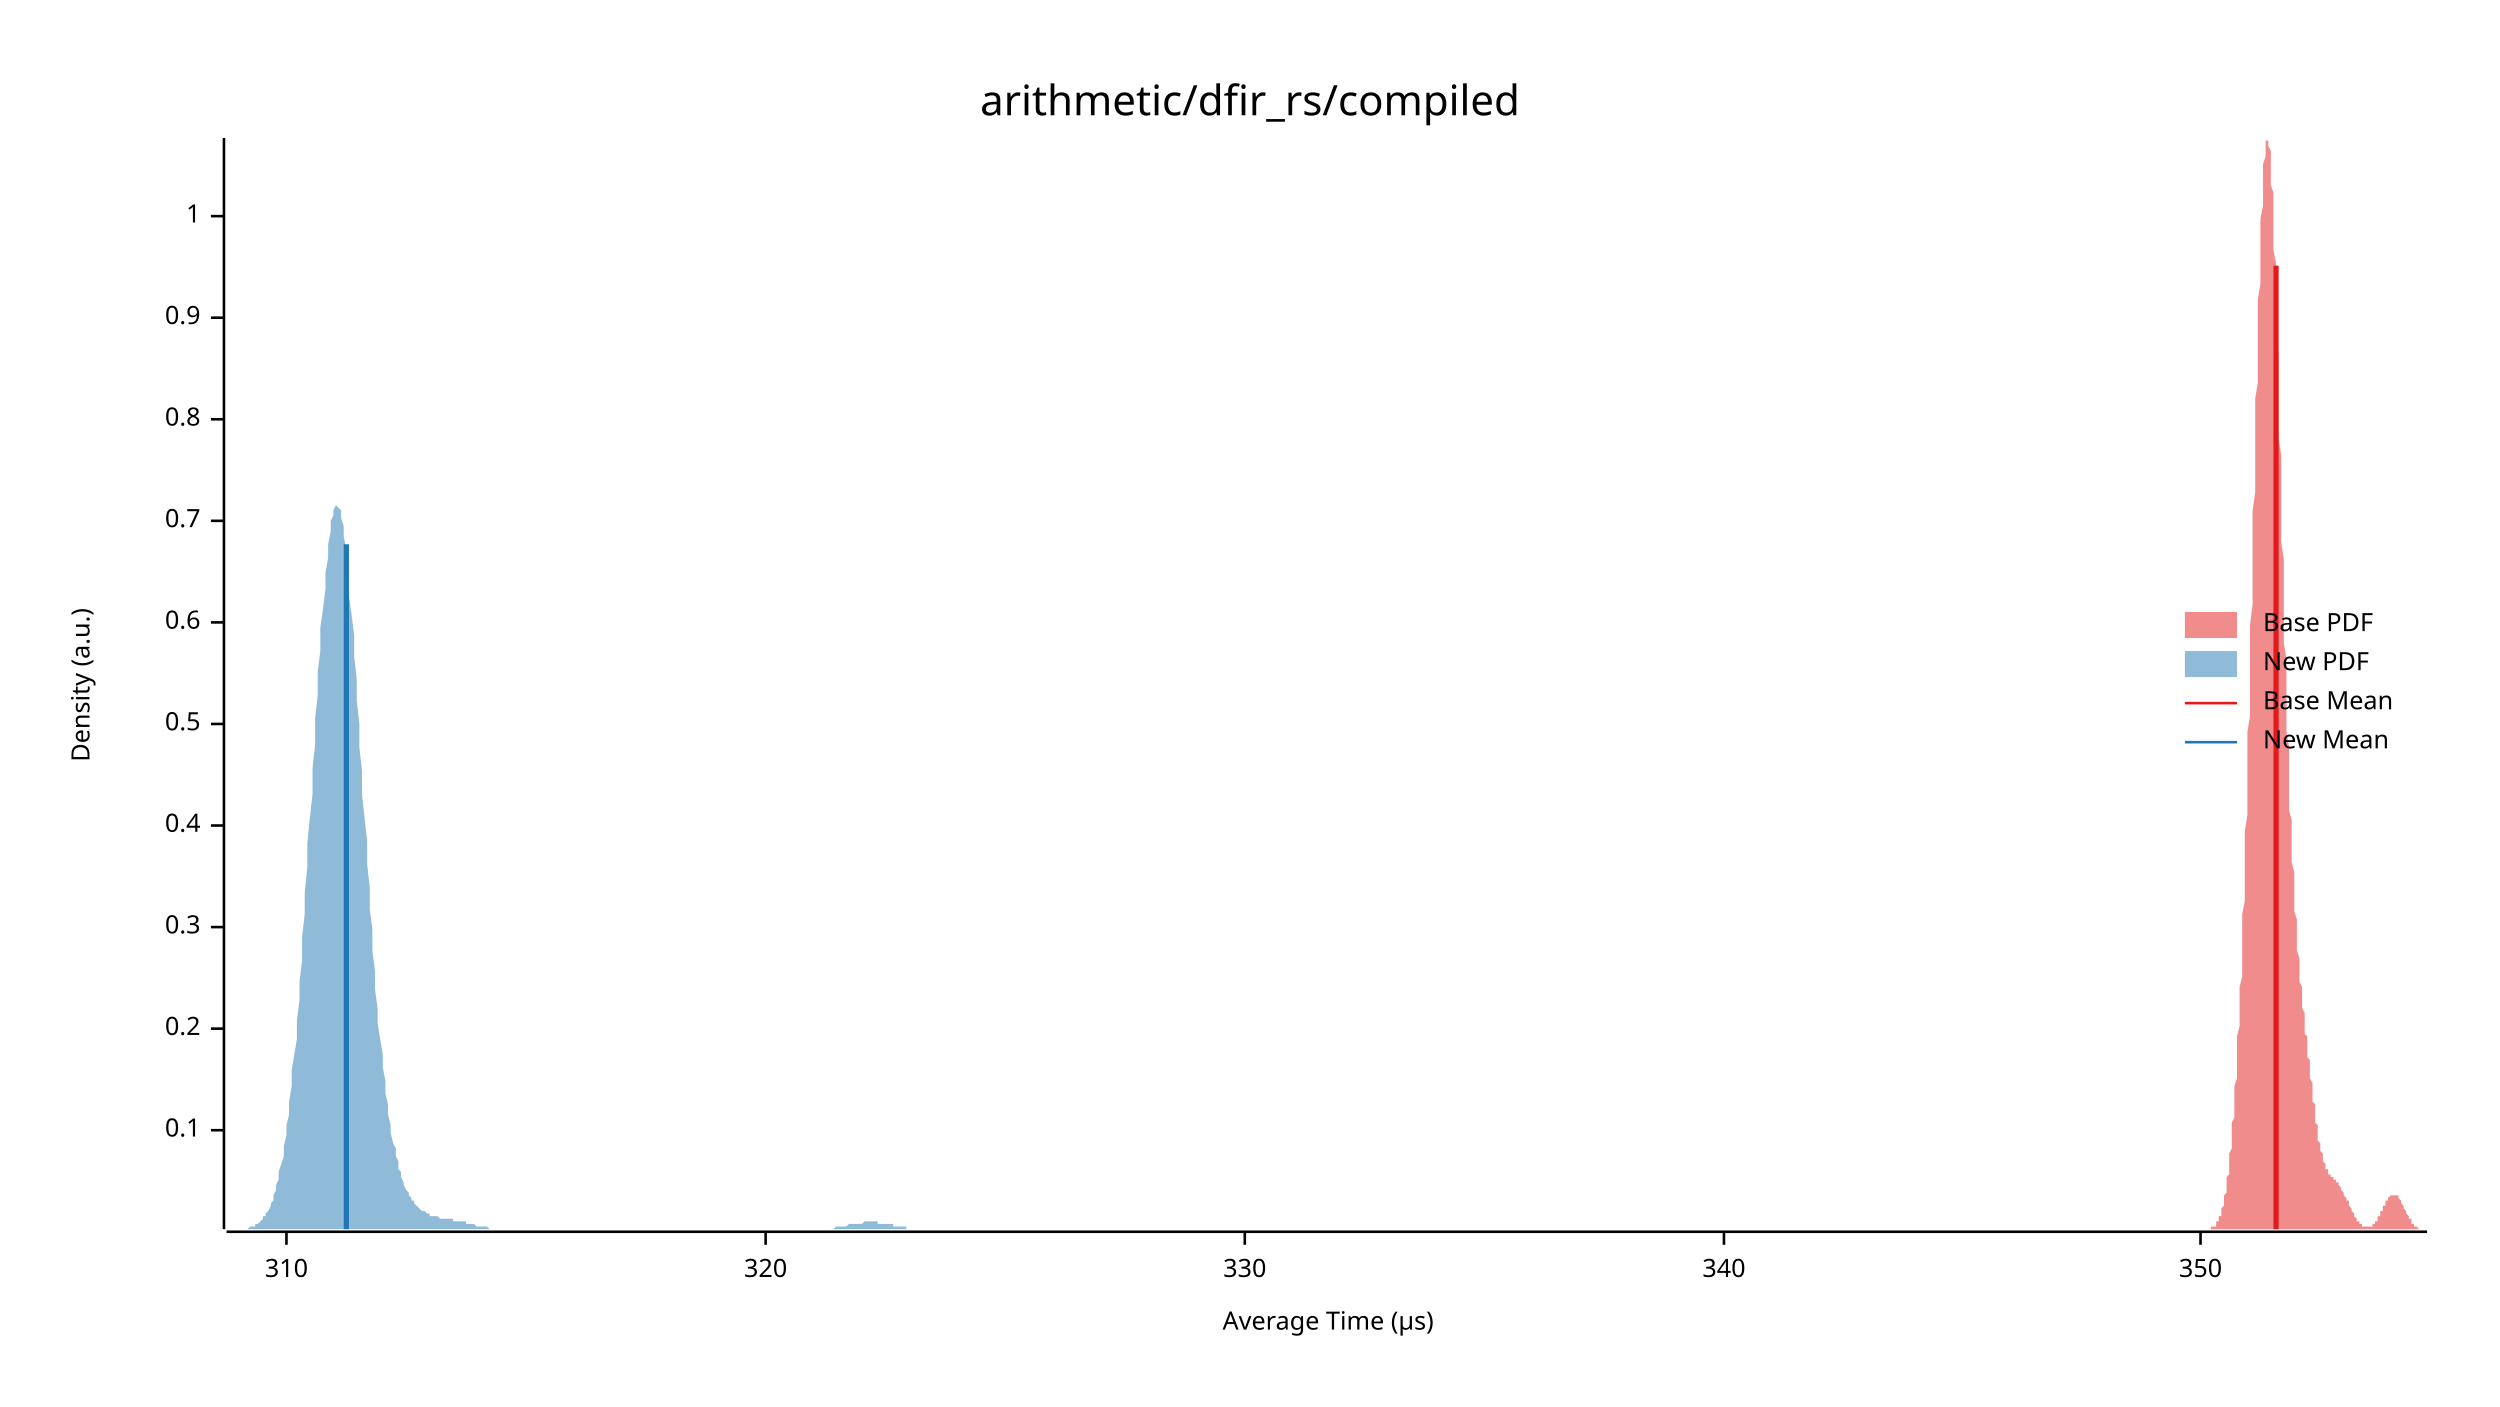
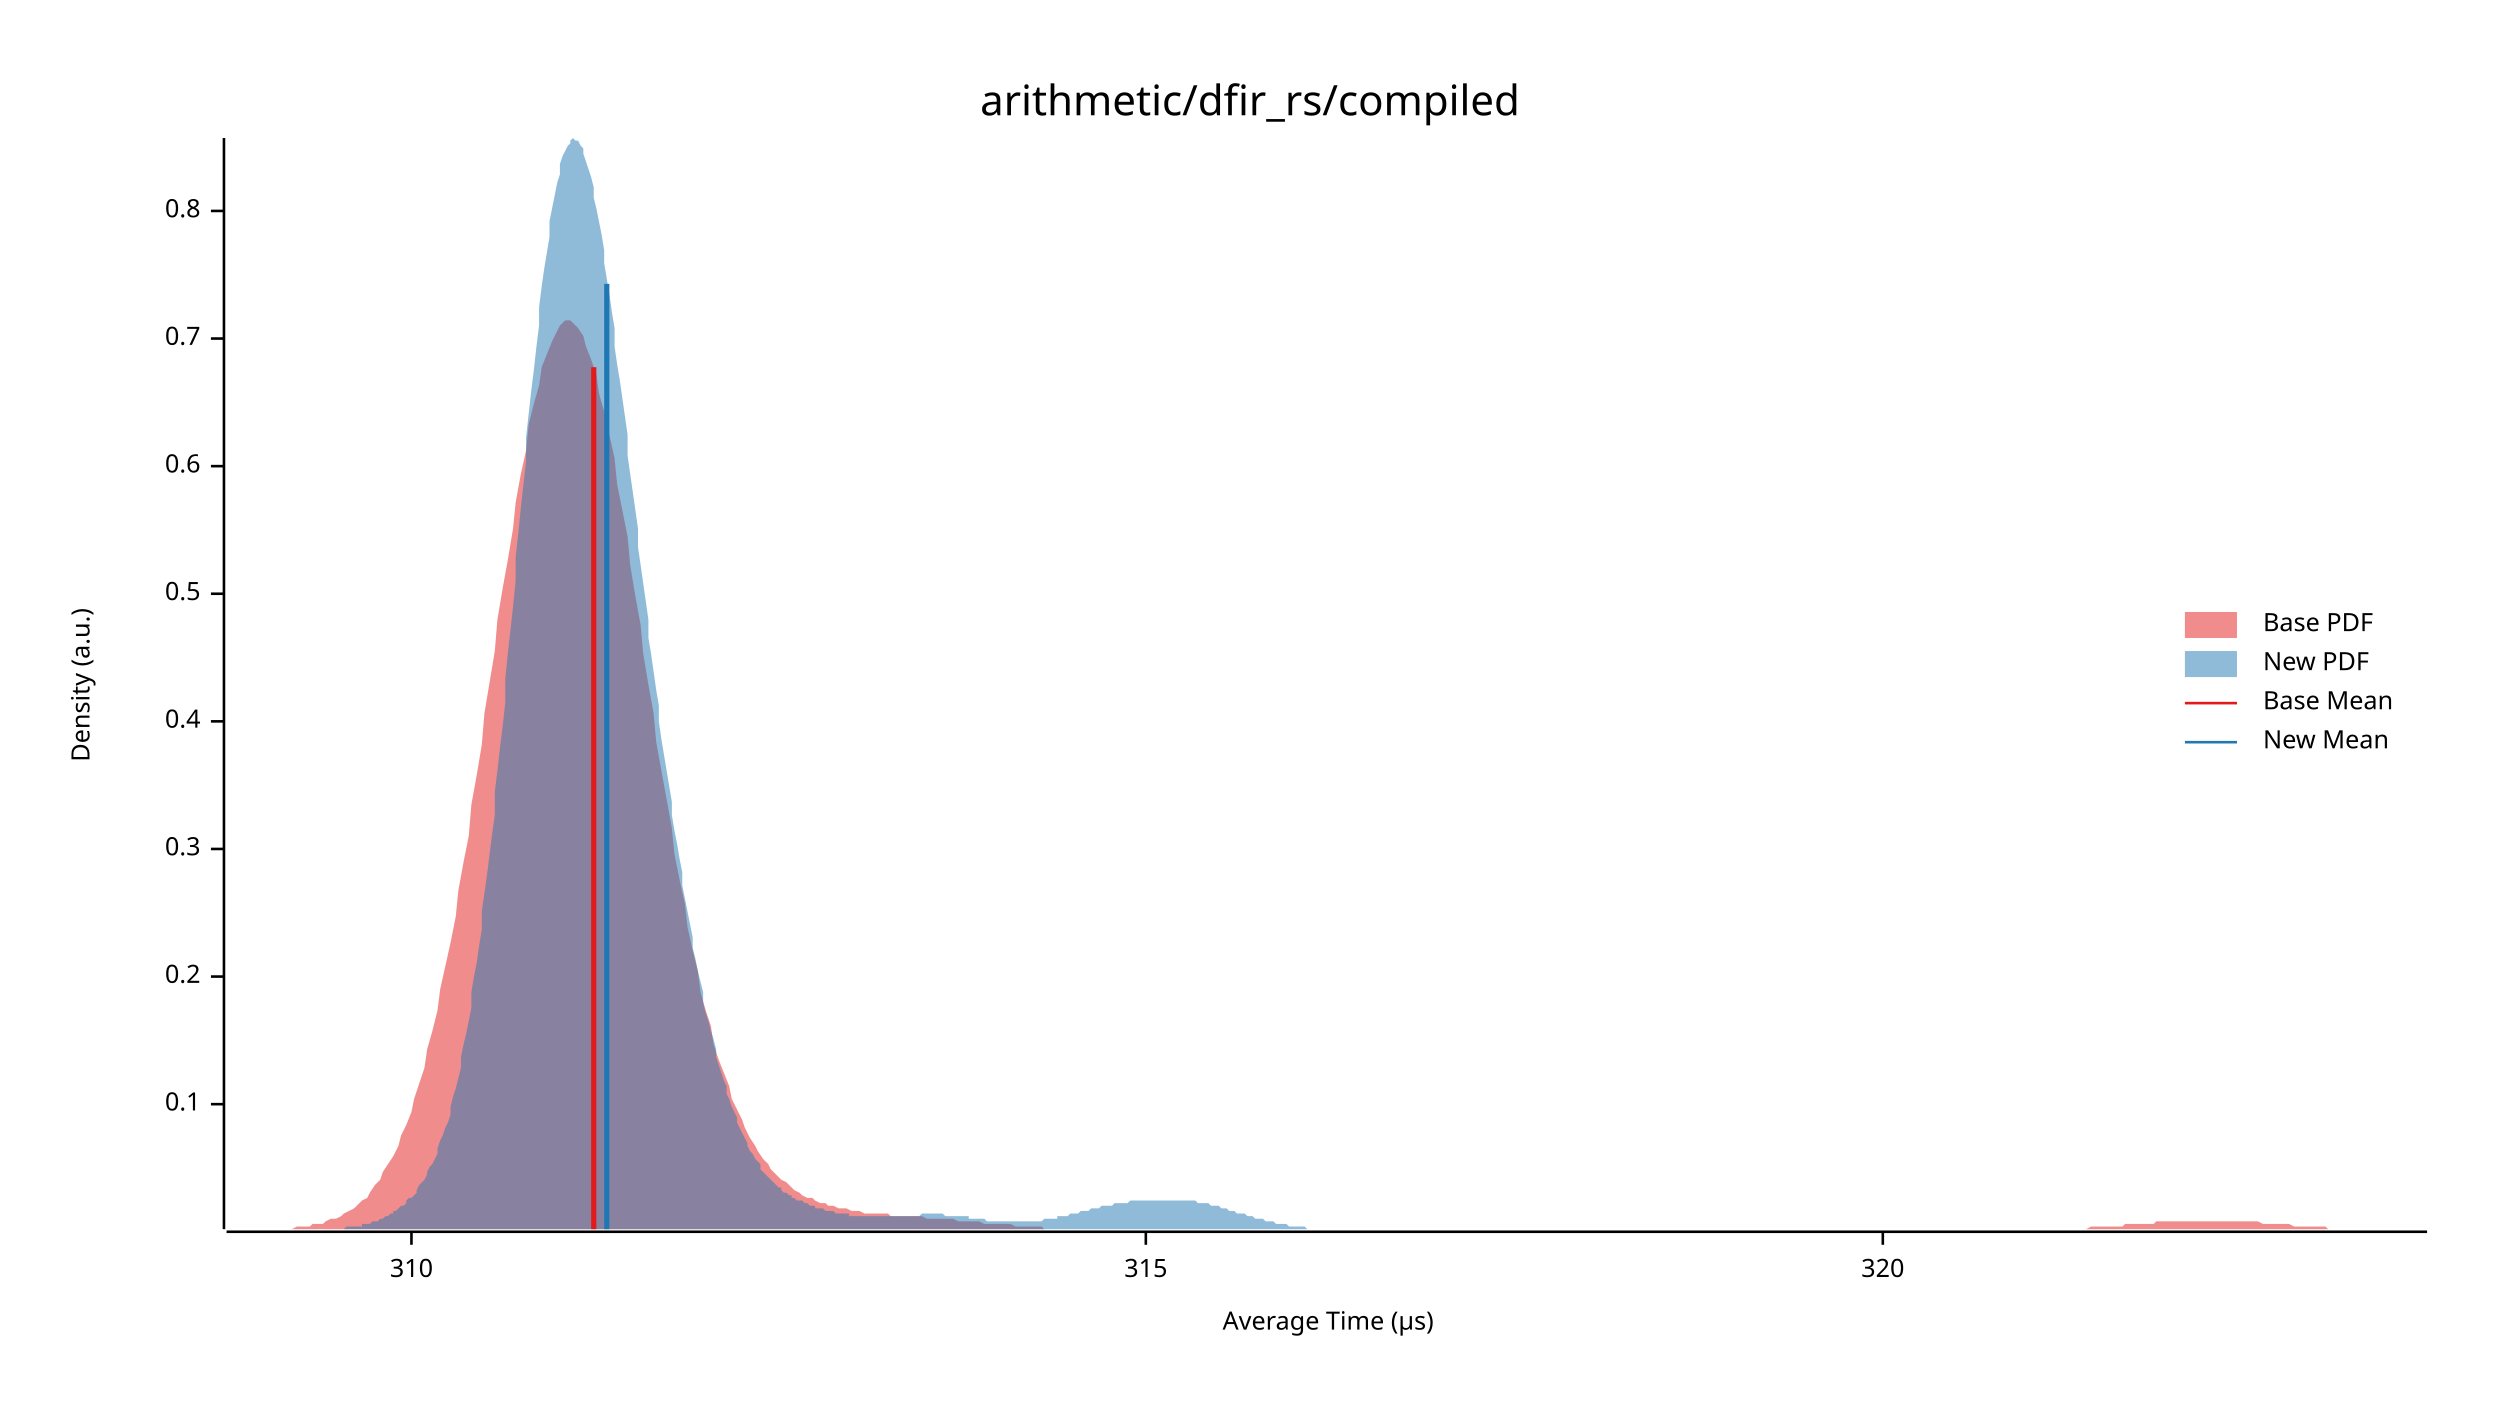
<svg xmlns="http://www.w3.org/2000/svg" width="960" height="540" viewBox="0 0 960 540">
  <text x="480" y="32" dy="0.76em" text-anchor="middle" font-family="sans-serif" font-size="16.129" opacity="1" fill="#000000">
arithmetic/dfir_rs/compiled
</text>
  <text x="27" y="263" dy="0.76em" text-anchor="middle" font-family="sans-serif" font-size="9.677" opacity="1" fill="#000000" transform="rotate(270, 27, 263)">
Density (a.u.)
</text>
  <text x="510" y="513" dy="-0.5ex" text-anchor="middle" font-family="sans-serif" font-size="9.677" opacity="1" fill="#000000">
Average Time (µs)
</text>
  <polyline fill="none" opacity="1" stroke="#000000" stroke-width="1" points="86,53 86,472 " />
-   <text x="77" y="434" dy="0.5ex" text-anchor="end" font-family="sans-serif" font-size="9.677" opacity="1" fill="#000000">
+   <text x="77" y="424" dy="0.5ex" text-anchor="end" font-family="sans-serif" font-size="9.677" opacity="1" fill="#000000">
0.1
</text>
-   <polyline fill="none" opacity="1" stroke="#000000" stroke-width="1" points="81,434 86,434 " />
-   <text x="77" y="395" dy="0.5ex" text-anchor="end" font-family="sans-serif" font-size="9.677" opacity="1" fill="#000000">
+   <polyline fill="none" opacity="1" stroke="#000000" stroke-width="1" points="81,424 86,424 " />
+   <text x="77" y="375" dy="0.5ex" text-anchor="end" font-family="sans-serif" font-size="9.677" opacity="1" fill="#000000">
0.2
</text>
-   <polyline fill="none" opacity="1" stroke="#000000" stroke-width="1" points="81,395 86,395 " />
-   <text x="77" y="356" dy="0.5ex" text-anchor="end" font-family="sans-serif" font-size="9.677" opacity="1" fill="#000000">
+   <polyline fill="none" opacity="1" stroke="#000000" stroke-width="1" points="81,375 86,375 " />
+   <text x="77" y="326" dy="0.5ex" text-anchor="end" font-family="sans-serif" font-size="9.677" opacity="1" fill="#000000">
0.3
</text>
-   <polyline fill="none" opacity="1" stroke="#000000" stroke-width="1" points="81,356 86,356 " />
-   <text x="77" y="317" dy="0.5ex" text-anchor="end" font-family="sans-serif" font-size="9.677" opacity="1" fill="#000000">
+   <polyline fill="none" opacity="1" stroke="#000000" stroke-width="1" points="81,326 86,326 " />
+   <text x="77" y="277" dy="0.5ex" text-anchor="end" font-family="sans-serif" font-size="9.677" opacity="1" fill="#000000">
0.4
</text>
-   <polyline fill="none" opacity="1" stroke="#000000" stroke-width="1" points="81,317 86,317 " />
-   <text x="77" y="278" dy="0.5ex" text-anchor="end" font-family="sans-serif" font-size="9.677" opacity="1" fill="#000000">
+   <polyline fill="none" opacity="1" stroke="#000000" stroke-width="1" points="81,277 86,277 " />
+   <text x="77" y="228" dy="0.5ex" text-anchor="end" font-family="sans-serif" font-size="9.677" opacity="1" fill="#000000">
0.5
</text>
-   <polyline fill="none" opacity="1" stroke="#000000" stroke-width="1" points="81,278 86,278 " />
-   <text x="77" y="239" dy="0.5ex" text-anchor="end" font-family="sans-serif" font-size="9.677" opacity="1" fill="#000000">
+   <polyline fill="none" opacity="1" stroke="#000000" stroke-width="1" points="81,228 86,228 " />
+   <text x="77" y="179" dy="0.5ex" text-anchor="end" font-family="sans-serif" font-size="9.677" opacity="1" fill="#000000">
0.6
</text>
-   <polyline fill="none" opacity="1" stroke="#000000" stroke-width="1" points="81,239 86,239 " />
-   <text x="77" y="200" dy="0.5ex" text-anchor="end" font-family="sans-serif" font-size="9.677" opacity="1" fill="#000000">
+   <polyline fill="none" opacity="1" stroke="#000000" stroke-width="1" points="81,179 86,179 " />
+   <text x="77" y="130" dy="0.5ex" text-anchor="end" font-family="sans-serif" font-size="9.677" opacity="1" fill="#000000">
0.7
</text>
-   <polyline fill="none" opacity="1" stroke="#000000" stroke-width="1" points="81,200 86,200 " />
-   <text x="77" y="161" dy="0.5ex" text-anchor="end" font-family="sans-serif" font-size="9.677" opacity="1" fill="#000000">
+   <polyline fill="none" opacity="1" stroke="#000000" stroke-width="1" points="81,130 86,130 " />
+   <text x="77" y="81" dy="0.5ex" text-anchor="end" font-family="sans-serif" font-size="9.677" opacity="1" fill="#000000">
0.8
</text>
-   <polyline fill="none" opacity="1" stroke="#000000" stroke-width="1" points="81,161 86,161 " />
-   <text x="77" y="122" dy="0.5ex" text-anchor="end" font-family="sans-serif" font-size="9.677" opacity="1" fill="#000000">
- 0.9
- </text>
-   <polyline fill="none" opacity="1" stroke="#000000" stroke-width="1" points="81,122 86,122 " />
-   <text x="77" y="83" dy="0.5ex" text-anchor="end" font-family="sans-serif" font-size="9.677" opacity="1" fill="#000000">
- 1
- </text>
-   <polyline fill="none" opacity="1" stroke="#000000" stroke-width="1" points="81,83 86,83 " />
+   <polyline fill="none" opacity="1" stroke="#000000" stroke-width="1" points="81,81 86,81 " />
  <polyline fill="none" opacity="1" stroke="#000000" stroke-width="1" points="87,473 932,473 " />
-   <text x="110" y="483" dy="0.76em" text-anchor="middle" font-family="sans-serif" font-size="9.677" opacity="1" fill="#000000">
+   <text x="158" y="483" dy="0.76em" text-anchor="middle" font-family="sans-serif" font-size="9.677" opacity="1" fill="#000000">
310
</text>
-   <polyline fill="none" opacity="1" stroke="#000000" stroke-width="1" points="110,473 110,478 " />
-   <text x="294" y="483" dy="0.76em" text-anchor="middle" font-family="sans-serif" font-size="9.677" opacity="1" fill="#000000">
+   <polyline fill="none" opacity="1" stroke="#000000" stroke-width="1" points="158,473 158,478 " />
+   <text x="440" y="483" dy="0.76em" text-anchor="middle" font-family="sans-serif" font-size="9.677" opacity="1" fill="#000000">
+ 315
+ </text>
+   <polyline fill="none" opacity="1" stroke="#000000" stroke-width="1" points="440,473 440,478 " />
+   <text x="723" y="483" dy="0.76em" text-anchor="middle" font-family="sans-serif" font-size="9.677" opacity="1" fill="#000000">
320
</text>
-   <polyline fill="none" opacity="1" stroke="#000000" stroke-width="1" points="294,473 294,478 " />
-   <text x="478" y="483" dy="0.76em" text-anchor="middle" font-family="sans-serif" font-size="9.677" opacity="1" fill="#000000">
- 330
- </text>
-   <polyline fill="none" opacity="1" stroke="#000000" stroke-width="1" points="478,473 478,478 " />
-   <text x="662" y="483" dy="0.76em" text-anchor="middle" font-family="sans-serif" font-size="9.677" opacity="1" fill="#000000">
- 340
- </text>
-   <polyline fill="none" opacity="1" stroke="#000000" stroke-width="1" points="662,473 662,478 " />
-   <text x="845" y="483" dy="0.76em" text-anchor="middle" font-family="sans-serif" font-size="9.677" opacity="1" fill="#000000">
- 350
- </text>
-   <polyline fill="none" opacity="1" stroke="#000000" stroke-width="1" points="845,473 845,478 " />
-   <polygon opacity="0.5" fill="#E31A1C" points="847,472 847,472 847,472 847,472 848,472 848,472 848,472 848,472 848,472 848,472 849,472 849,472 849,472 849,472 849,472 849,471 850,471 850,471 850,471 850,471 850,471 851,471 851,470 851,470 851,470 851,470 851,469 852,469 852,469 852,468 852,468 852,468 852,467 853,467 853,466 853,466 853,465 853,464 853,464 854,463 854,462 854,462 854,461 854,460 854,459 855,458 855,457 855,456 855,455 855,453 855,452 856,451 856,449 856,448 856,446 856,445 856,443 857,441 857,440 857,438 857,436 857,434 857,431 858,429 858,427 858,424 858,422 858,419 858,417 859,414 859,411 859,408 859,405 859,401 859,398 860,394 860,391 860,387 860,383 860,379 861,375 861,370 861,366 861,361 861,356 861,351 862,346 862,341 862,336 862,330 862,325 862,319 863,313 863,307 863,301 863,294 863,288 863,281 864,275 864,268 864,261 864,254 864,247 864,240 865,232 865,225 865,218 865,211 865,203 865,196 866,189 866,182 866,174 866,167 866,160 866,153 867,147 867,140 867,133 867,127 867,121 867,115 868,109 868,103 868,98 868,93 868,88 868,84 869,79 869,75 869,72 869,68 869,65 869,63 870,60 870,58 870,57 870,55 870,54 871,54 871,53 871,54 871,54 871,55 871,56 872,58 872,60 872,62 872,65 872,67 872,71 873,74 873,78 873,82 873,87 873,91 873,96 874,101 874,106 874,112 874,118 874,124 874,130 875,136 875,142 875,148 875,155 875,161 875,168 876,175 876,181 876,188 876,195 876,202 876,208 877,215 877,221 877,228 877,234 877,241 877,247 878,253 878,259 878,265 878,270 878,276 878,281 879,287 879,292 879,297 879,302 879,306 879,311 880,315 880,319 880,323 880,327 880,331 881,335 881,338 881,341 881,345 881,348 881,350 882,353 882,356 882,358 882,361 882,363 882,365 883,368 883,370 883,372 883,374 883,375 883,377 884,379 884,381 884,382 884,384 884,386 884,387 885,389 885,390 885,392 885,394 885,395 885,397 886,398 886,400 886,401 886,403 886,404 886,406 887,407 887,409 887,410 887,412 887,413 887,414 888,416 888,417 888,419 888,420 888,422 888,423 889,424 889,426 889,427 889,428 889,430 889,431 890,432 890,433 890,434 890,436 890,437 890,438 891,439 891,440 891,440 891,441 891,442 892,443 892,444 892,444 892,445 892,446 892,446 893,447 893,447 893,448 893,448 893,449 893,449 894,449 894,450 894,450 894,450 894,451 894,451 895,451 895,451 895,451 895,452 895,452 895,452 896,452 896,452 896,452 896,453 896,453 896,453 897,453 897,453 897,453 897,454 897,454 897,454 898,454 898,454 898,455 898,455 898,455 898,455 899,456 899,456 899,456 899,457 899,457 899,457 900,458 900,458 900,458 900,459 900,459 900,459 901,460 901,460 901,460 901,461 901,461 902,461 902,462 902,462 902,463 902,463 902,463 903,464 903,464 903,464 903,465 903,465 903,465 904,466 904,466 904,466 904,467 904,467 904,467 905,468 905,468 905,468 905,468 905,469 905,469 906,469 906,469 906,469 906,470 906,470 906,470 907,470 907,470 907,470 907,471 907,471 907,471 908,471 908,471 908,471 908,471 908,471 908,471 909,471 909,471 909,471 909,471 909,471 909,471 910,471 910,471 910,471 910,471 910,471 910,471 911,471 911,470 911,470 911,470 911,470 912,470 912,470 912,470 912,469 912,469 912,469 913,469 913,468 913,468 913,468 913,468 913,467 914,467 914,467 914,466 914,466 914,466 914,465 915,465 915,465 915,464 915,464 915,464 915,463 916,463 916,463 916,462 916,462 916,462 916,461 917,461 917,461 917,460 917,460 917,460 917,460 918,459 918,459 918,459 918,459 918,459 918,459 919,459 919,459 919,459 919,459 919,459 919,459 920,459 920,459 920,459 920,459 920,459 920,459 921,459 921,460 921,460 921,460 921,460 922,461 922,461 922,461 922,462 922,462 922,462 923,463 923,463 923,463 923,464 923,464 923,464 924,465 924,465 924,465 924,466 924,466 924,466 925,467 925,467 925,467 925,468 925,468 925,468 926,468 926,469 926,469 926,469 926,469 926,470 927,470 927,470 927,470 927,470 927,471 927,471 928,471 928,471 928,471 928,471 928,471 928,471 929,472 929,472 929,472 929,472 929,472 929,472 930,472 930,472 930,472 930,472 930,472 930,472 931,472 931,472 931,472 931,472 931,472 932,472 932,472 847,472 " />
-   <polygon opacity="0.5" fill="#1F78B4" points="87,472 87,472 88,472 88,472 89,472 89,472 90,472 90,472 91,472 91,472 92,472 93,472 93,472 94,472 94,472 95,472 95,472 96,471 96,471 97,471 98,471 98,470 99,470 99,470 100,469 100,469 101,468 101,467 102,467 102,466 103,465 104,463 104,462 105,461 105,459 106,457 106,455 107,453 107,450 108,447 109,444 109,440 110,436 110,432 111,428 111,423 112,417 112,411 113,405 114,399 114,392 115,384 115,377 116,369 116,360 117,351 117,343 118,333 118,324 119,314 120,305 120,295 121,286 121,276 122,267 122,258 123,250 123,241 124,234 125,226 125,220 126,214 126,209 127,204 127,200 128,198 128,196 129,194 129,194 130,195 131,196 131,199 132,202 132,206 133,211 133,216 134,222 134,229 135,236 136,244 136,252 137,261 137,269 138,278 138,287 139,296 139,305 140,314 141,323 141,332 142,341 142,349 143,357 143,365 144,373 144,380 145,387 145,393 146,399 147,405 147,410 148,415 148,420 149,424 149,428 150,432 150,435 151,439 152,441 152,444 153,446 153,449 154,450 154,452 155,454 155,455 156,457 157,458 157,459 158,460 158,461 159,461 159,462 160,463 160,463 161,464 161,464 162,465 163,465 163,465 164,466 164,466 165,466 165,467 166,467 166,467 167,467 168,467 168,467 169,468 169,468 170,468 170,468 171,468 171,468 172,468 172,468 173,468 174,468 174,469 175,469 175,469 176,469 176,469 177,469 177,469 178,469 179,469 179,470 180,470 180,470 181,470 181,470 182,470 182,470 183,471 184,471 184,471 185,471 185,471 186,471 186,471 187,471 187,471 188,472 188,472 189,472 190,472 190,472 191,472 191,472 192,472 192,472 193,472 193,472 194,472 195,472 195,472 196,472 196,472 197,472 197,472 198,472 198,472 199,472 200,472 200,472 201,472 201,472 202,472 202,472 203,472 203,472 204,472 204,472 205,472 206,472 206,472 207,472 207,472 208,472 208,472 209,472 209,472 210,472 211,472 211,472 212,472 212,472 213,472 213,472 214,472 214,472 215,472 215,472 216,472 217,472 217,472 218,472 218,472 219,472 219,472 220,472 220,472 221,472 222,472 222,472 223,472 223,472 224,472 224,472 225,472 225,472 226,472 227,472 227,472 228,472 228,472 229,472 229,472 230,472 230,472 231,472 231,472 232,472 233,472 233,472 234,472 234,472 235,472 235,472 236,472 236,472 237,472 238,472 238,472 239,472 239,472 240,472 240,472 241,472 241,472 242,472 242,472 243,472 244,472 244,472 245,472 245,472 246,472 246,472 247,472 247,472 248,472 249,472 249,472 250,472 250,472 251,472 251,472 252,472 252,472 253,472 254,472 254,472 255,472 255,472 256,472 256,472 257,472 257,472 258,472 258,472 259,472 260,472 260,472 261,472 261,472 262,472 262,472 263,472 263,472 264,472 265,472 265,472 266,472 266,472 267,472 267,472 268,472 268,472 269,472 270,472 270,472 271,472 271,472 272,472 272,472 273,472 273,472 274,472 274,472 275,472 276,472 276,472 277,472 277,472 278,472 278,472 279,472 279,472 280,472 281,472 281,472 282,472 282,472 283,472 283,472 284,472 284,472 285,472 285,472 286,472 287,472 287,472 288,472 288,472 289,472 289,472 290,472 290,472 291,472 292,472 292,472 293,472 293,472 294,472 294,472 295,472 295,472 296,472 297,472 297,472 298,472 298,472 299,472 299,472 300,472 300,472 301,472 301,472 302,472 303,472 303,472 304,472 304,472 305,472 305,472 306,472 306,472 307,472 308,472 308,472 309,472 309,472 310,472 310,472 311,472 311,472 312,472 313,472 313,472 314,472 314,472 315,472 315,472 316,472 316,472 317,472 317,472 318,472 319,472 319,472 320,472 320,472 321,471 321,471 322,471 322,471 323,471 324,471 324,471 325,471 325,471 326,470 326,470 327,470 327,470 328,470 328,470 329,470 330,470 330,470 331,470 331,470 332,469 332,469 333,469 333,469 334,469 335,469 335,469 336,469 336,469 337,469 337,470 338,470 338,470 339,470 340,470 340,470 341,470 341,470 342,470 342,470 343,470 343,471 344,471 344,471 345,471 346,471 346,471 347,471 347,471 348,471 348,472 349,472 349,472 350,472 351,472 351,472 352,472 352,472 353,472 353,472 354,472 354,472 355,472 355,472 356,472 357,472 357,472 358,472 358,472 359,472 359,472 360,472 360,472 361,472 362,472 362,472 87,472 " />
-   <polyline fill="none" opacity="1" stroke="#E31A1C" stroke-width="2" points="874,472 874,102 " />
-   <polyline fill="none" opacity="1" stroke="#1F78B4" stroke-width="2" points="133,472 133,209 " />
+   <polyline fill="none" opacity="1" stroke="#000000" stroke-width="1" points="723,473 723,478 " />
+   <polygon opacity="0.5" fill="#E31A1C" points="87,472 88,472 90,472 92,472 93,472 95,472 97,472 98,472 100,472 102,472 103,472 105,472 107,472 109,472 110,472 112,472 114,471 115,471 117,471 119,471 120,470 122,470 124,470 125,469 127,468 129,468 131,467 132,466 134,465 136,464 137,463 139,461 141,460 142,458 144,455 146,453 147,450 149,447 151,444 153,440 154,436 156,432 158,427 159,422 161,416 163,410 164,403 166,396 168,388 169,380 171,371 173,362 175,352 176,342 178,331 180,321 181,309 183,298 185,286 186,274 188,262 190,250 191,238 193,226 195,215 197,203 198,193 200,182 202,173 203,163 205,155 207,148 208,141 210,136 212,131 214,127 215,125 217,123 219,123 220,124 222,126 224,129 225,133 227,138 229,144 230,151 232,158 234,167 236,176 237,186 239,196 241,206 242,217 244,229 246,240 247,251 249,263 251,274 252,285 254,296 256,307 258,318 259,328 261,338 263,347 264,356 266,365 268,373 269,381 271,388 273,394 274,401 276,407 278,412 280,417 281,422 283,426 285,430 286,433 288,437 290,440 291,442 293,445 295,447 296,449 298,451 300,453 302,454 303,455 305,457 307,458 308,459 310,460 312,460 313,461 315,462 317,462 318,463 320,463 322,464 324,464 325,464 327,465 329,465 330,465 332,466 334,466 335,466 337,466 339,466 341,466 342,467 344,467 346,467 347,467 349,467 351,467 352,467 354,467 356,468 357,468 359,468 361,468 363,468 364,468 366,468 368,469 369,469 371,469 373,469 374,469 376,469 378,470 379,470 381,470 383,470 385,470 386,470 388,470 390,471 391,471 393,471 395,471 396,471 398,471 400,471 401,472 403,472 405,472 407,472 408,472 410,472 412,472 413,472 415,472 417,472 418,472 420,472 422,472 423,472 425,472 427,472 429,472 430,472 432,472 434,472 435,472 437,472 439,472 440,472 442,472 444,472 445,472 447,472 449,472 451,472 452,472 454,472 456,472 457,472 459,472 461,472 462,472 464,472 466,472 468,472 469,472 471,472 473,472 474,472 476,472 478,472 479,472 481,472 483,472 484,472 486,472 488,472 490,472 491,472 493,472 495,472 496,472 498,472 500,472 501,472 503,472 505,472 506,472 508,472 510,472 512,472 513,472 515,472 517,472 518,472 520,472 522,472 523,472 525,472 527,472 528,472 530,472 532,472 534,472 535,472 537,472 539,472 540,472 542,472 544,472 545,472 547,472 549,472 550,472 552,472 554,472 556,472 557,472 559,472 561,472 562,472 564,472 566,472 567,472 569,472 571,472 573,472 574,472 576,472 578,472 579,472 581,472 583,472 584,472 586,472 588,472 589,472 591,472 593,472 595,472 596,472 598,472 600,472 601,472 603,472 605,472 606,472 608,472 610,472 611,472 613,472 615,472 617,472 618,472 620,472 622,472 623,472 625,472 627,472 628,472 630,472 632,472 633,472 635,472 637,472 639,472 640,472 642,472 644,472 645,472 647,472 649,472 650,472 652,472 654,472 655,472 657,472 659,472 661,472 662,472 664,472 666,472 667,472 669,472 671,472 672,472 674,472 676,472 677,472 679,472 681,472 683,472 684,472 686,472 688,472 689,472 691,472 693,472 694,472 696,472 698,472 700,472 701,472 703,472 705,472 706,472 708,472 710,472 711,472 713,472 715,472 716,472 718,472 720,472 722,472 723,472 725,472 727,472 728,472 730,472 732,472 733,472 735,472 737,472 738,472 740,472 742,472 744,472 745,472 747,472 749,472 750,472 752,472 754,472 755,472 757,472 759,472 760,472 762,472 764,472 766,472 767,472 769,472 771,472 772,472 774,472 776,472 777,472 779,472 781,472 782,472 784,472 786,472 788,472 789,472 791,472 793,472 794,472 796,472 798,472 799,472 801,472 803,471 804,471 806,471 808,471 810,471 811,471 813,471 815,471 816,470 818,470 820,470 821,470 823,470 825,470 827,470 828,469 830,469 832,469 833,469 835,469 837,469 838,469 840,469 842,469 843,469 845,469 847,469 849,469 850,469 852,469 854,469 855,469 857,469 859,469 860,469 862,469 864,469 865,469 867,469 869,470 871,470 872,470 874,470 876,470 877,470 879,470 881,471 882,471 884,471 886,471 887,471 889,471 891,471 893,471 894,472 896,472 898,472 899,472 901,472 903,472 904,472 906,472 908,472 909,472 911,472 913,472 915,472 916,472 918,472 920,472 921,472 923,472 925,472 926,472 928,472 930,472 932,472 932,472 87,472 " />
+   <polygon opacity="0.5" fill="#1F78B4" points="117,472 118,472 119,472 120,472 121,472 122,472 122,472 123,472 124,472 125,472 126,472 126,472 127,472 128,472 129,472 130,472 130,472 131,472 132,472 133,471 134,471 134,471 135,471 136,471 137,471 138,471 139,471 139,470 140,470 141,470 142,470 143,469 143,469 144,469 145,469 146,468 147,468 147,468 148,467 149,467 150,466 151,466 151,465 152,465 153,464 154,463 155,463 156,462 156,461 157,460 158,460 159,459 160,458 160,457 161,455 162,454 163,453 164,451 164,450 165,448 166,447 167,445 168,443 168,441 169,438 170,436 171,433 172,431 173,428 173,425 174,421 175,418 176,414 177,410 177,406 178,401 179,397 180,392 181,387 181,381 182,375 183,370 184,363 185,357 185,350 186,343 187,336 188,328 189,320 190,313 190,304 191,296 192,287 193,279 194,270 194,261 195,251 196,242 197,233 198,223 198,214 199,205 200,195 201,186 202,177 202,168 203,159 204,150 205,142 206,133 207,125 207,118 208,110 209,103 210,97 211,91 211,85 212,80 213,75 214,70 215,67 215,63 216,60 217,58 218,56 219,55 219,54 220,53 221,54 222,54 223,56 224,57 224,59 225,62 226,65 227,68 228,72 228,76 229,80 230,85 231,90 232,96 232,101 233,107 234,113 235,120 236,126 236,133 237,140 238,146 239,153 240,160 241,167 241,175 242,182 243,189 244,196 245,203 245,210 246,217 247,224 248,231 249,238 249,245 250,251 251,258 252,265 253,271 253,277 254,284 255,290 256,296 257,302 258,308 258,313 259,319 260,324 261,330 262,335 262,340 263,345 264,350 265,355 266,360 266,364 267,368 268,373 269,377 270,381 270,385 271,389 272,392 273,396 274,399 275,403 275,406 276,409 277,412 278,415 279,417 279,420 280,422 281,425 282,427 283,429 283,431 284,433 285,435 286,437 287,439 287,440 288,442 289,443 290,445 291,446 292,447 292,449 293,450 294,451 295,452 296,453 296,453 297,454 298,455 299,456 300,456 300,457 301,458 302,458 303,459 304,459 304,460 305,460 306,461 307,461 308,461 309,462 309,462 310,462 311,463 312,463 313,463 313,464 314,464 315,464 316,464 317,465 317,465 318,465 319,465 320,465 321,466 321,466 322,466 323,466 324,466 325,466 326,466 326,467 327,467 328,467 329,467 330,467 330,467 331,467 332,467 333,467 334,467 334,467 335,467 336,467 337,467 338,467 338,467 339,467 340,467 341,467 342,467 343,467 343,467 344,467 345,467 346,467 347,467 347,467 348,467 349,467 350,467 351,467 351,467 352,467 353,467 354,466 355,466 355,466 356,466 357,466 358,466 359,466 360,466 360,466 361,466 362,466 363,467 364,467 364,467 365,467 366,467 367,467 368,467 368,467 369,467 370,467 371,467 372,467 372,468 373,468 374,468 375,468 376,468 377,468 377,468 378,468 379,469 380,469 381,469 381,469 382,469 383,469 384,469 385,469 385,469 386,469 387,469 388,469 389,469 389,469 390,469 391,469 392,469 393,469 394,469 394,469 395,469 396,469 397,469 398,469 398,469 399,469 400,469 401,468 402,468 402,468 403,468 404,468 405,468 406,468 406,467 407,467 408,467 409,467 410,467 411,466 411,466 412,466 413,466 414,466 415,465 415,465 416,465 417,465 418,465 419,464 419,464 420,464 421,464 422,464 423,463 423,463 424,463 425,463 426,463 427,463 428,462 428,462 429,462 430,462 431,462 432,462 432,462 433,462 434,461 435,461 436,461 436,461 437,461 438,461 439,461 440,461 440,461 441,461 442,461 443,461 444,461 445,461 445,461 446,461 447,461 448,461 449,461 449,461 450,461 451,461 452,461 453,461 453,461 454,461 455,461 456,461 457,461 457,461 458,461 459,461 460,462 461,462 462,462 462,462 463,462 464,462 465,463 466,463 466,463 467,463 468,463 469,464 470,464 470,464 471,464 472,465 473,465 474,465 474,465 475,466 476,466 477,466 478,466 479,467 479,467 480,467 481,467 482,468 483,468 483,468 484,468 485,468 486,469 487,469 487,469 488,469 489,469 490,470 491,470 491,470 492,470 493,470 494,470 495,471 496,471 496,471 497,471 498,471 499,471 500,471 500,471 501,471 502,472 503,472 504,472 504,472 505,472 506,472 507,472 508,472 508,472 509,472 510,472 511,472 512,472 513,472 513,472 514,472 515,472 516,472 517,472 517,472 518,472 519,472 520,472 521,472 521,472 521,472 117,472 " />
+   <polyline fill="none" opacity="1" stroke="#E31A1C" stroke-width="2" points="228,472 228,141 " />
+   <polyline fill="none" opacity="1" stroke="#1F78B4" stroke-width="2" points="233,472 233,109 " />
  <text x="869" y="235" dy="0.76em" text-anchor="start" font-family="sans-serif" font-size="9.677" opacity="1" fill="#000000">
Base PDF
</text>
  <text x="869" y="250" dy="0.76em" text-anchor="start" font-family="sans-serif" font-size="9.677" opacity="1" fill="#000000">
New PDF
</text>
  <text x="869" y="265" dy="0.76em" text-anchor="start" font-family="sans-serif" font-size="9.677" opacity="1" fill="#000000">
Base Mean
</text>
  <text x="869" y="280" dy="0.76em" text-anchor="start" font-family="sans-serif" font-size="9.677" opacity="1" fill="#000000">
New Mean
</text>
  <rect x="839" y="235" width="20" height="10" opacity="0.5" fill="#E31A1C" stroke="none" />
  <rect x="839" y="250" width="20" height="10" opacity="0.5" fill="#1F78B4" stroke="none" />
  <polyline fill="none" opacity="1" stroke="#E31A1C" stroke-width="1" points="839,270 859,270 " />
  <polyline fill="none" opacity="1" stroke="#1F78B4" stroke-width="1" points="839,285 859,285 " />
</svg>
